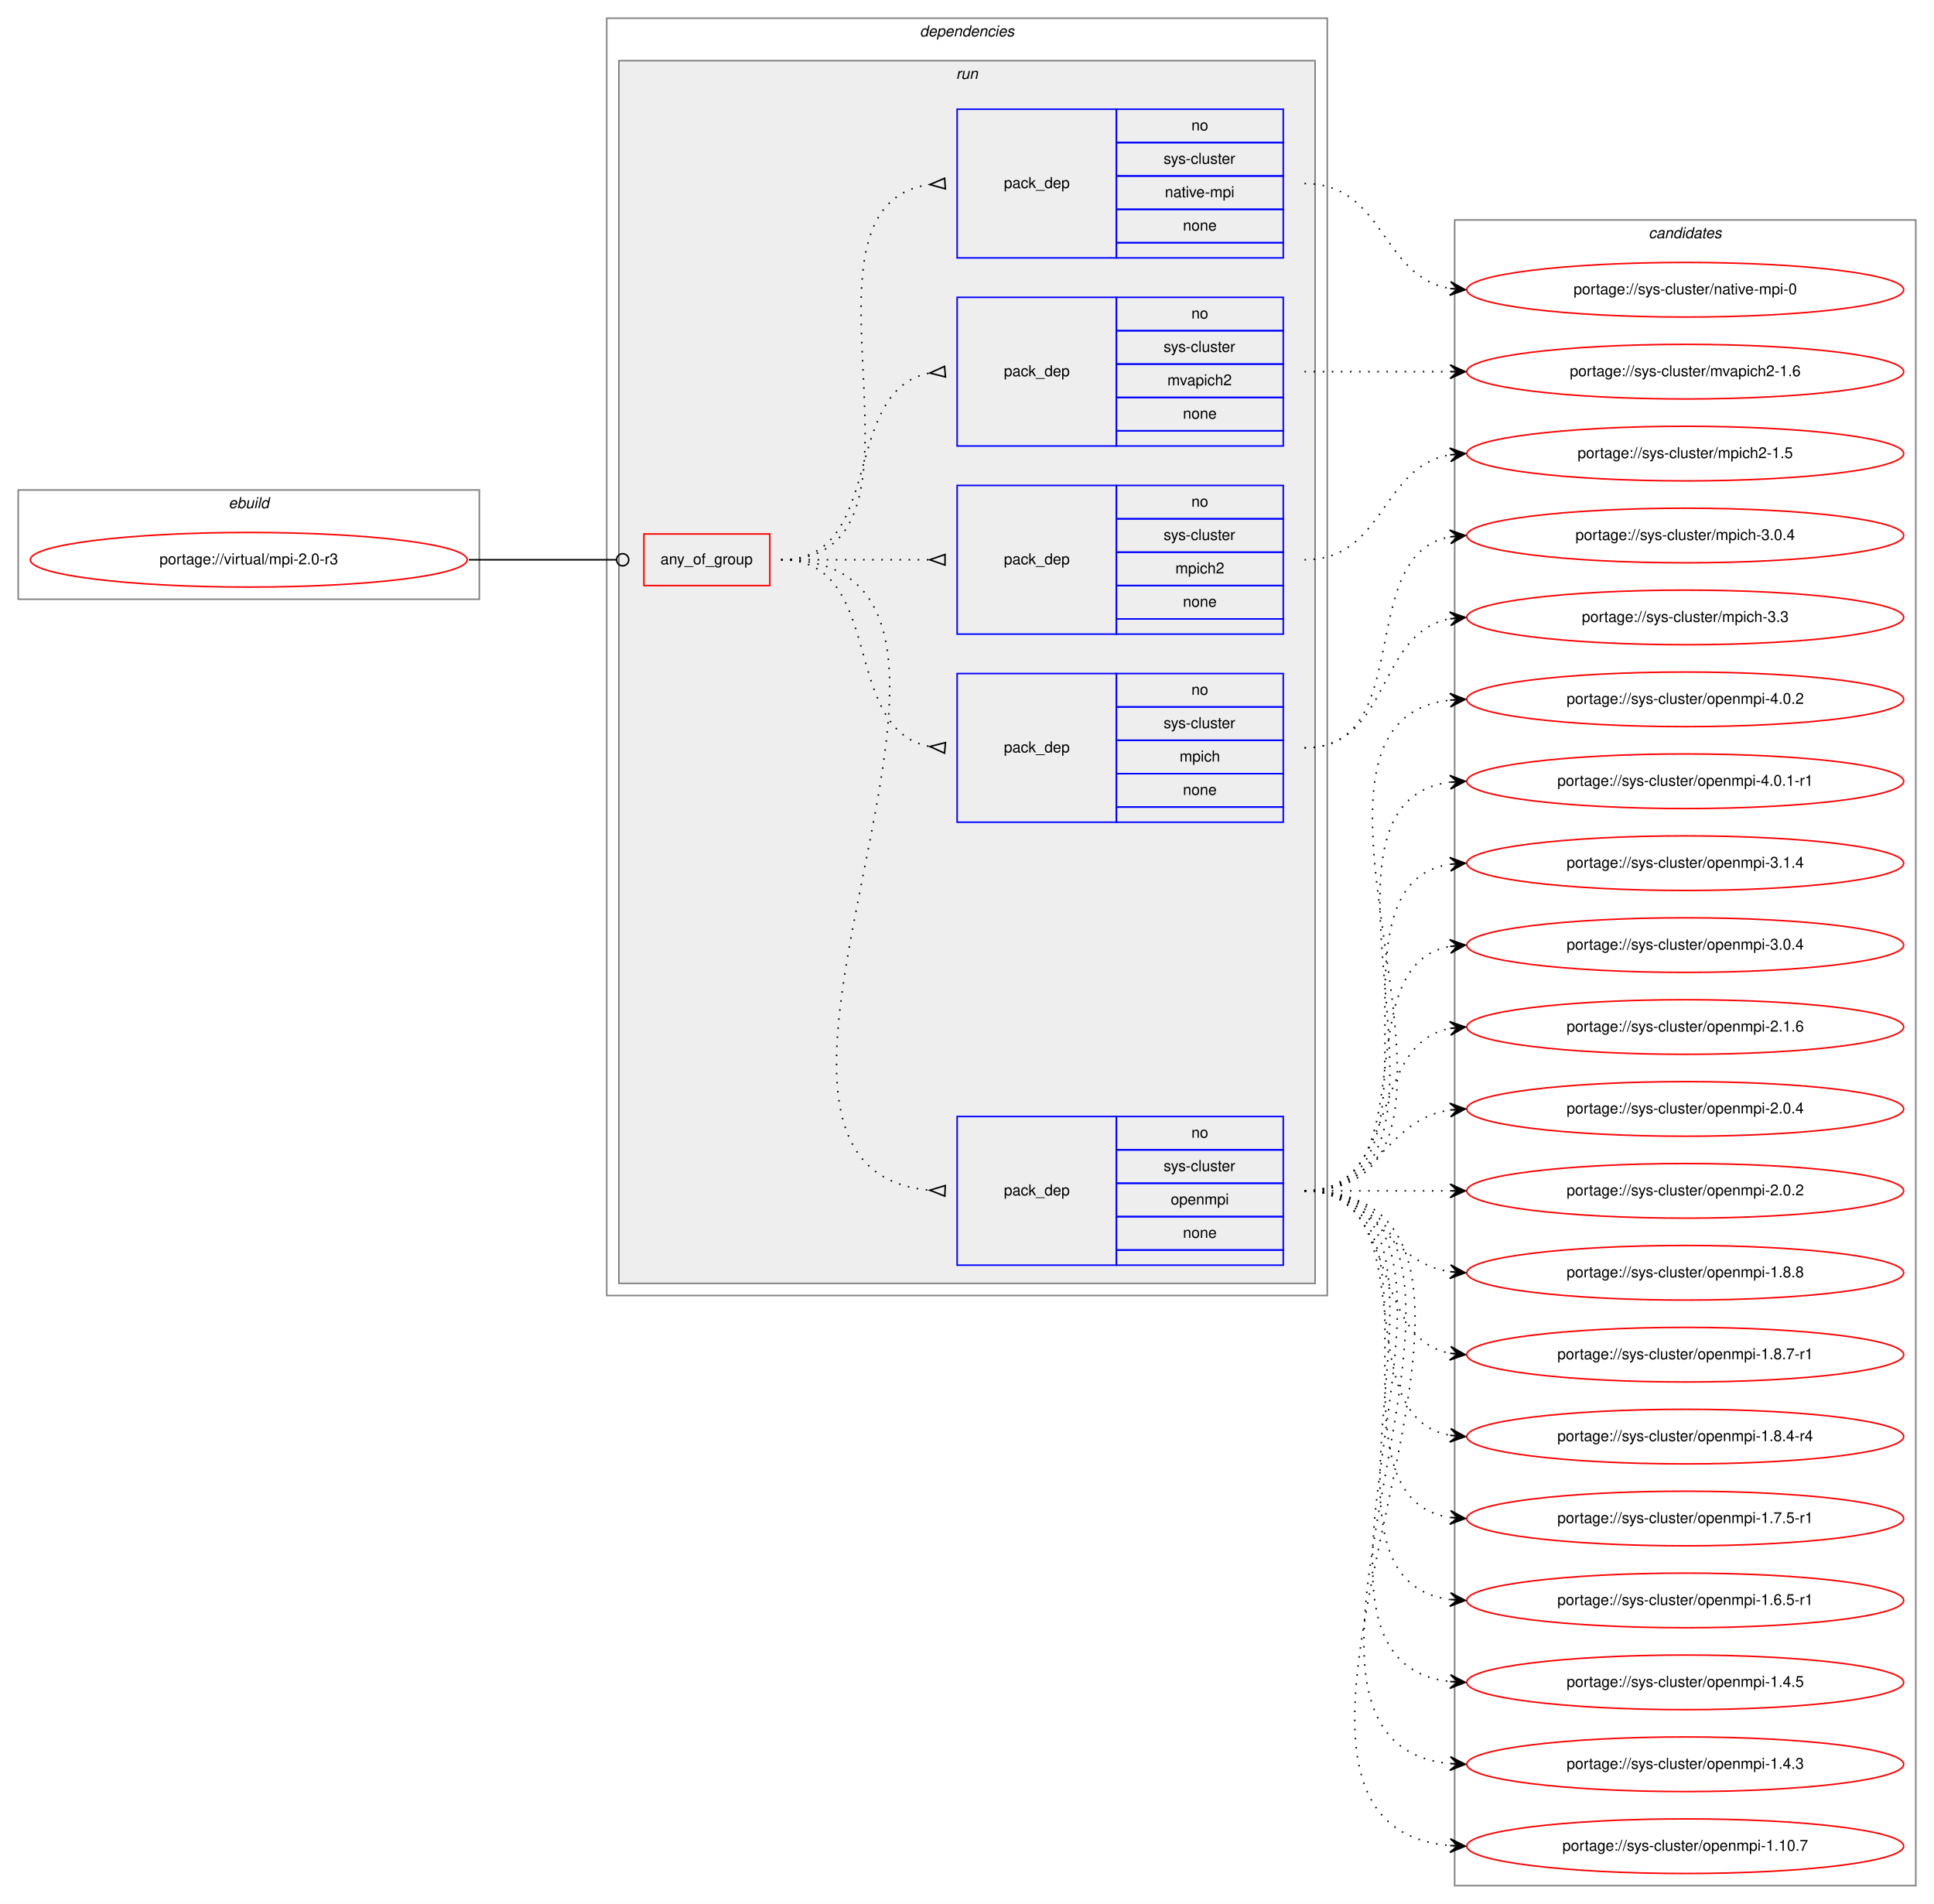
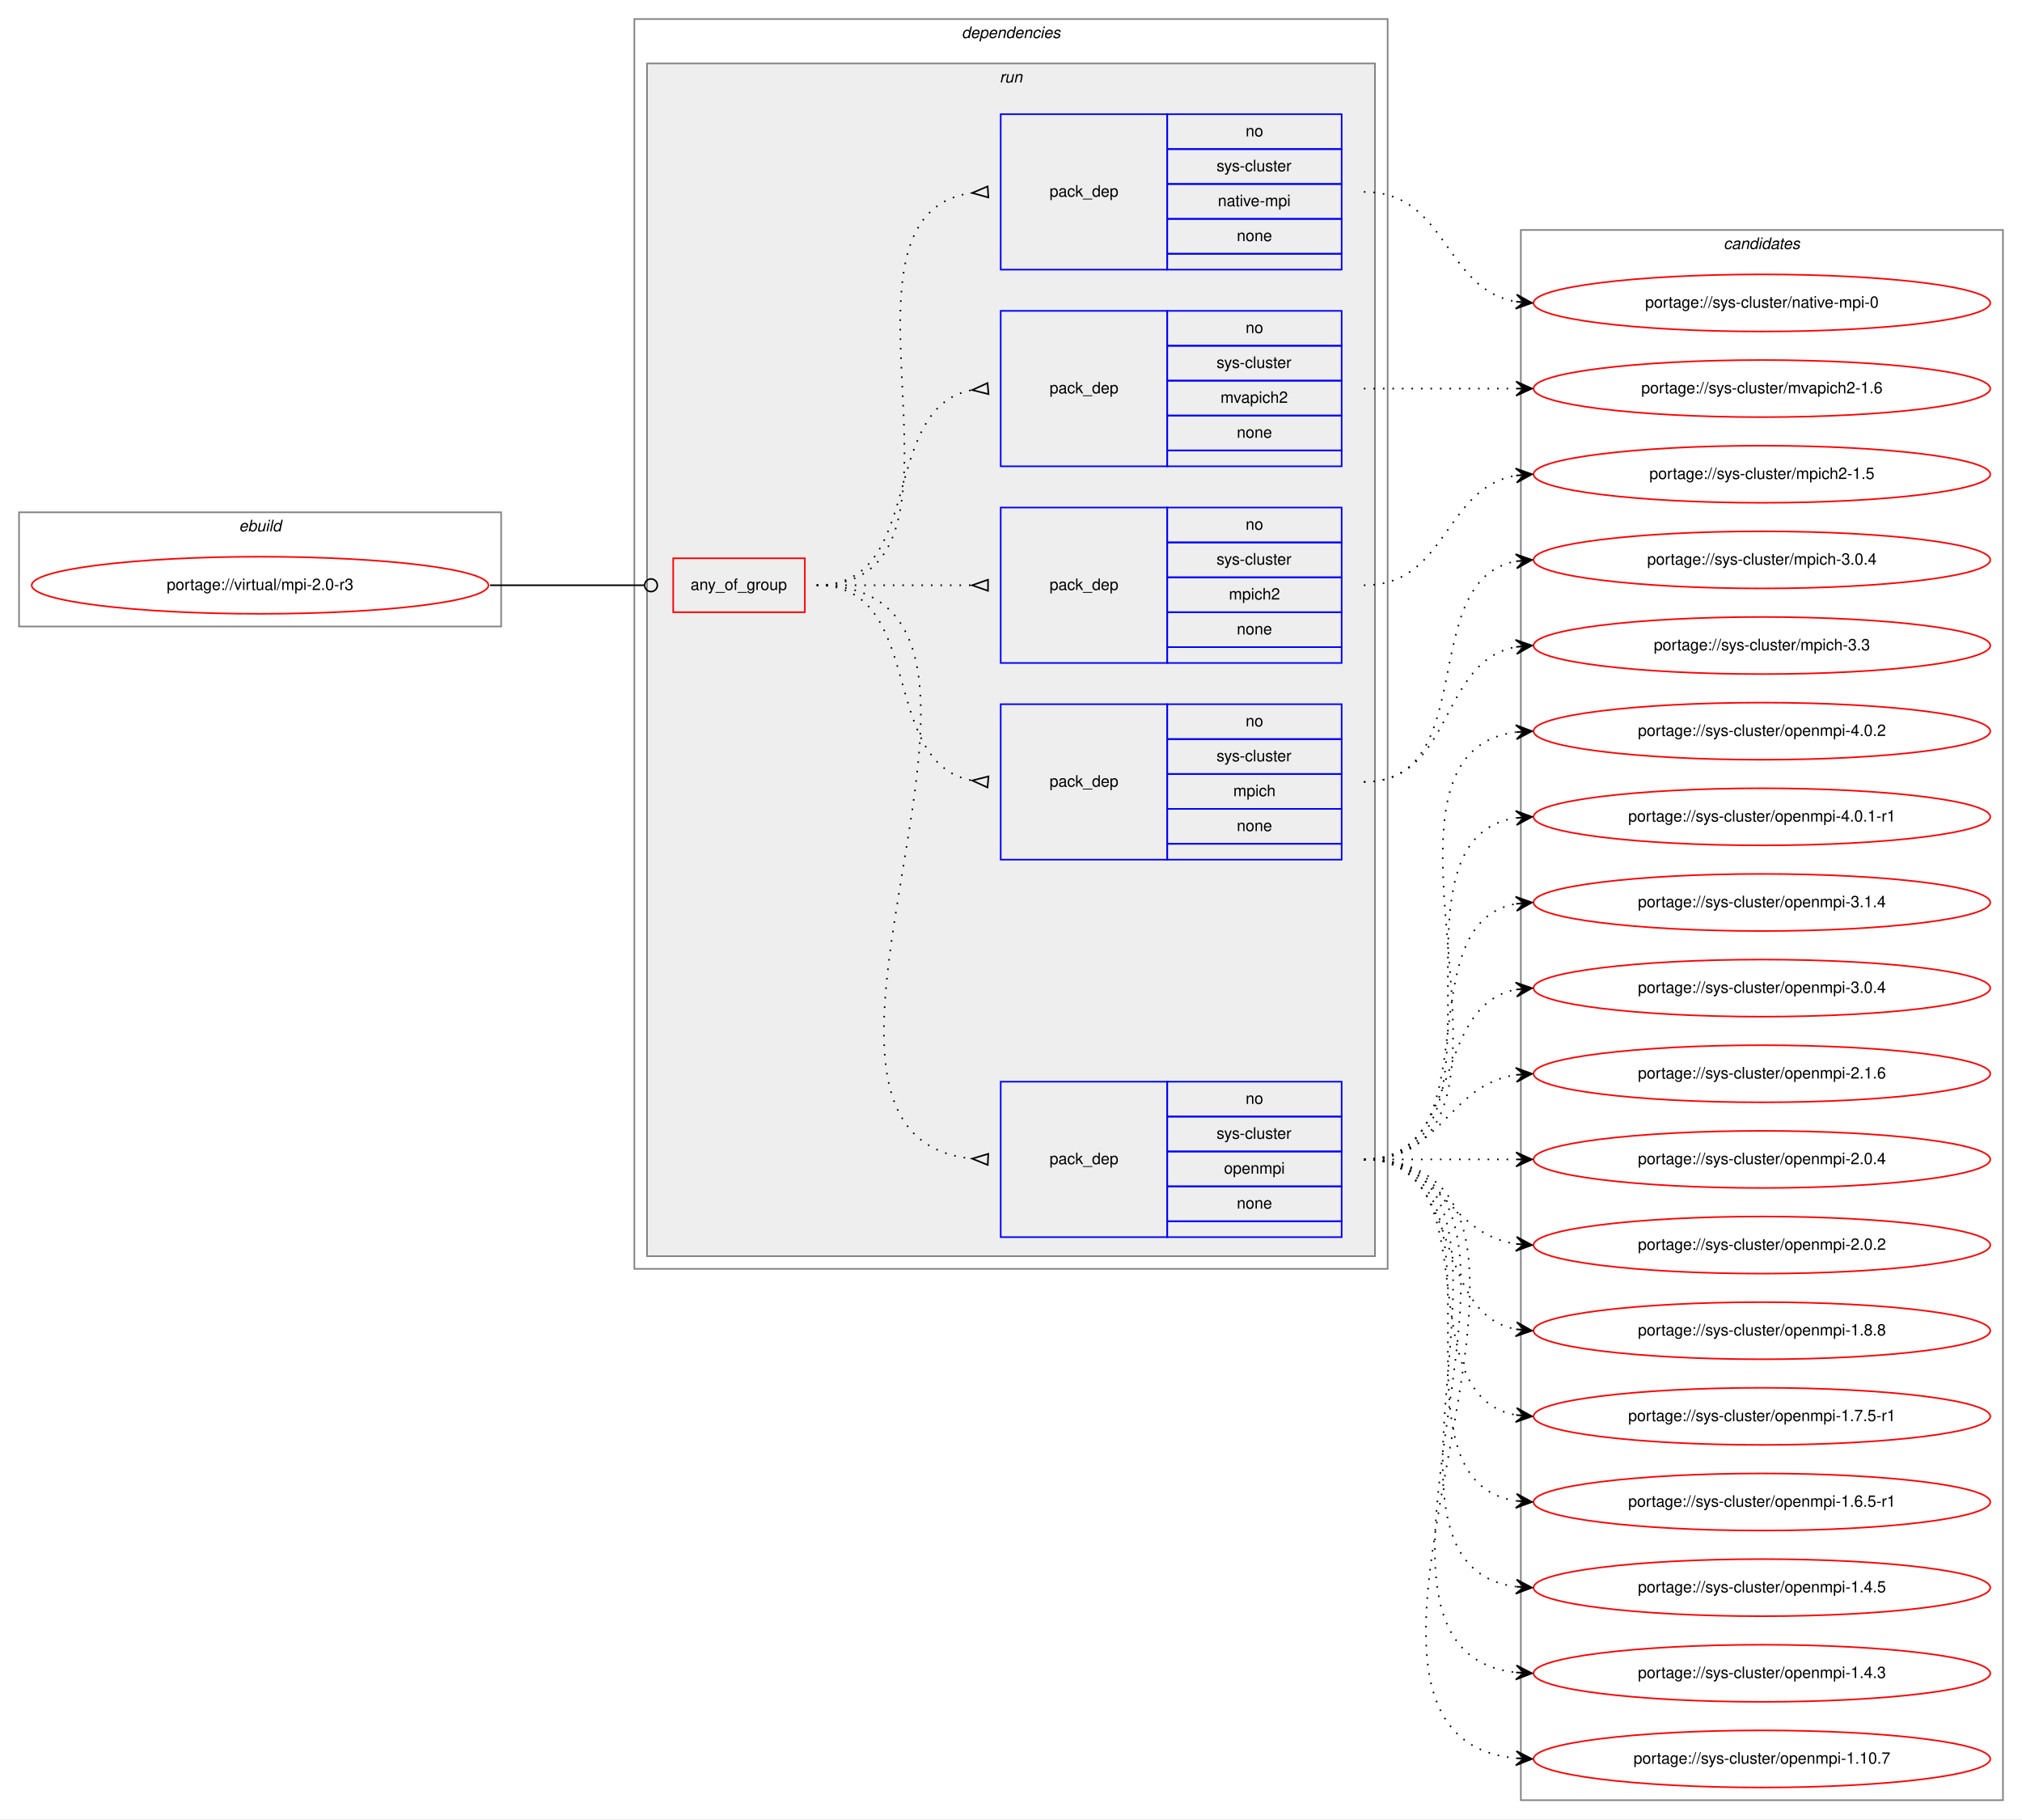
- <svg xmlns="http://www.w3.org/2000/svg" xmlns:xlink="http://www.w3.org/1999/xlink" width="1275pt" height="1255pt" viewBox="0.00 0.00 1275.00 1255.00">
-   <g id="graph0" class="graph" transform="scale(1 1) rotate(0) translate(4 1251)">
-     <polygon fill="white" stroke="transparent" points="-4,4 -4,-1251 1271,-1251 1271,4 -4,4" />
+ <svg xmlns="http://www.w3.org/2000/svg" xmlns:xlink="http://www.w3.org/1999/xlink" width="1275pt" height="1147pt" viewBox="0.00 0.00 1275.00 1147.00">
+   <g id="graph0" class="graph" transform="scale(1 1) rotate(0) translate(4 1143)">
+     <polygon fill="white" stroke="transparent" points="-4,4 -4,-1143 1271,-1143 1271,4 -4,4" />
    <g id="clust1" class="cluster">
-       <polygon fill="none" stroke="gray" points="8,-856 8,-928 312,-928 312,-856 8,-856" />
-       <text text-anchor="start" x="146.66" y="-916" font-family="Helvetica,sans-Serif" font-style="italic" font-size="10.00">ebuild</text>
+       <polygon fill="none" stroke="gray" points="8,-748 8,-820 312,-820 312,-748 8,-748" />
+       <text text-anchor="start" x="146.66" y="-808" font-family="Helvetica,sans-Serif" font-style="italic" font-size="10.00">ebuild</text>
    </g>
    <g id="clust2" class="cluster">
-       <polygon fill="none" stroke="gray" points="396,-397 396,-1239 871,-1239 871,-397 396,-397" />
-       <text text-anchor="start" x="602.38" y="-1227" font-family="Helvetica,sans-Serif" font-style="italic" font-size="10.00">dependencies</text>
+       <polygon fill="none" stroke="gray" points="396,-343 396,-1131 871,-1131 871,-343 396,-343" />
+       <text text-anchor="start" x="602.38" y="-1119" font-family="Helvetica,sans-Serif" font-style="italic" font-size="10.00">dependencies</text>
    </g>
    <g id="clust5" class="cluster">
-       <polygon fill="#eeeeee" stroke="gray" points="404,-405 404,-1211 863,-1211 863,-405 404,-405" />
-       <text text-anchor="start" x="626.28" y="-1199" font-family="Helvetica,sans-Serif" font-style="italic" font-size="10.00">run</text>
+       <polygon fill="#eeeeee" stroke="gray" points="404,-351 404,-1103 863,-1103 863,-351 404,-351" />
+       <text text-anchor="start" x="626.28" y="-1091" font-family="Helvetica,sans-Serif" font-style="italic" font-size="10.00">run</text>
    </g>
    <g id="clust12" class="cluster">
-       <polygon fill="none" stroke="gray" points="955,-8 955,-1106 1259,-1106 1259,-8 955,-8" />
-       <text text-anchor="start" x="1082.82" y="-1094" font-family="Helvetica,sans-Serif" font-style="italic" font-size="10.00">candidates</text>
+       <polygon fill="none" stroke="gray" points="955,-8 955,-998 1259,-998 1259,-8 955,-8" />
+       <text text-anchor="start" x="1082.82" y="-986" font-family="Helvetica,sans-Serif" font-style="italic" font-size="10.00">candidates</text>
    </g>
    <g id="node1" class="node">
      <g id="a_node1">
        <a xlink:href="../virtual/mpi-2.0-r3.svg" xlink:title="portage://virtual/mpi-2.0-r3">
-           <ellipse fill="none" stroke="red" cx="160" cy="-882" rx="144" ry="18" />
-           <text text-anchor="middle" x="160" y="-879" font-family="Helvetica,sans-Serif" font-size="10.00">portage://virtual/mpi-2.0-r3</text>
+           <ellipse fill="none" stroke="red" cx="160" cy="-774" rx="144" ry="18" />
+           <text text-anchor="middle" x="160" y="-771" font-family="Helvetica,sans-Serif" font-size="10.00">portage://virtual/mpi-2.0-r3</text>
        </a>
      </g>
    </g>
    <g id="node2" class="node">
-       <polygon fill="none" stroke="red" points="420.5,-865 420.5,-899 503.5,-899 503.5,-865 420.5,-865" />
-       <text text-anchor="start" x="431.43" y="-879" font-family="Helvetica,sans-Serif" font-size="10.00">any_of_group</text>
+       <polygon fill="none" stroke="red" points="420.5,-757 420.5,-791 503.5,-791 503.5,-757 420.5,-757" />
+       <text text-anchor="start" x="431.43" y="-771" font-family="Helvetica,sans-Serif" font-size="10.00">any_of_group</text>
    </g>
    <g id="edge6" class="edge">
-       <path fill="none" stroke="black" d="M305,-882C349.05,-882 362.06,-882 402.35,-882" />
-       <ellipse fill="none" stroke="black" cx="406.5" cy="-882" rx="4" ry="4" />
+       <path fill="none" stroke="black" d="M305,-774C349.05,-774 362.06,-774 402.35,-774" />
+       <ellipse fill="none" stroke="black" cx="406.5" cy="-774" rx="4" ry="4" />
    </g>
    <g id="node3" class="node">
-       <polygon fill="none" stroke="blue" points="627,-417 627,-515 732,-515 732,-417 627,-417" />
-       <text text-anchor="start" x="657.82" y="-463" font-family="Helvetica,sans-Serif" font-size="10.00">pack_dep</text>
-       <polygon fill="none" stroke="blue" points="732,-493 732,-515 842,-515 842,-493 732,-493" />
-       <text text-anchor="start" x="781.44" y="-501" font-family="Helvetica,sans-Serif" font-size="10.00">no</text>
-       <polygon fill="none" stroke="blue" points="732,-471 732,-493 842,-493 842,-471 732,-471" />
-       <text text-anchor="start" x="763.11" y="-479" font-family="Helvetica,sans-Serif" font-size="10.00">sys-cluster</text>
-       <polygon fill="none" stroke="blue" points="732,-449 732,-471 842,-471 842,-449 732,-449" />
-       <text text-anchor="start" x="767.83" y="-457" font-family="Helvetica,sans-Serif" font-size="10.00">openmpi</text>
-       <polygon fill="none" stroke="blue" points="732,-427 732,-449 842,-449 842,-427 732,-427" />
-       <text text-anchor="start" x="775.88" y="-435" font-family="Helvetica,sans-Serif" font-size="10.00">none</text>
-       <polygon fill="none" stroke="blue" points="732,-417 732,-427 842,-427 842,-417 732,-417" />
+       <polygon fill="none" stroke="blue" points="627,-363 627,-461 732,-461 732,-363 627,-363" />
+       <text text-anchor="start" x="657.82" y="-409" font-family="Helvetica,sans-Serif" font-size="10.00">pack_dep</text>
+       <polygon fill="none" stroke="blue" points="732,-439 732,-461 842,-461 842,-439 732,-439" />
+       <text text-anchor="start" x="781.44" y="-447" font-family="Helvetica,sans-Serif" font-size="10.00">no</text>
+       <polygon fill="none" stroke="blue" points="732,-417 732,-439 842,-439 842,-417 732,-417" />
+       <text text-anchor="start" x="763.11" y="-425" font-family="Helvetica,sans-Serif" font-size="10.00">sys-cluster</text>
+       <polygon fill="none" stroke="blue" points="732,-395 732,-417 842,-417 842,-395 732,-395" />
+       <text text-anchor="start" x="767.83" y="-403" font-family="Helvetica,sans-Serif" font-size="10.00">openmpi</text>
+       <polygon fill="none" stroke="blue" points="732,-373 732,-395 842,-395 842,-373 732,-373" />
+       <text text-anchor="start" x="775.88" y="-381" font-family="Helvetica,sans-Serif" font-size="10.00">none</text>
+       <polygon fill="none" stroke="blue" points="732,-363 732,-373 842,-373 842,-363 732,-363" />
    </g>
    <g id="edge1" class="edge">
-       <path fill="none" stroke="black" stroke-dasharray="1,5" d="M511,-882C698.47,-882 437.99,-481.29 608.84,-466.42" />
-       <polygon fill="none" stroke="black" points="619.15,-469.5 609.01,-466.42 618.85,-462.5 619.15,-469.5" />
+       <path fill="none" stroke="black" stroke-dasharray="1,5" d="M511,-774C675.29,-774 460.71,-427.39 608.72,-412.49" />
+       <polygon fill="none" stroke="black" points="619.17,-415.5 609.01,-412.48 618.83,-408.5 619.17,-415.5" />
    </g>
    <g id="node4" class="node">
-       <polygon fill="none" stroke="blue" points="627,-709 627,-807 732,-807 732,-709 627,-709" />
-       <text text-anchor="start" x="657.82" y="-755" font-family="Helvetica,sans-Serif" font-size="10.00">pack_dep</text>
-       <polygon fill="none" stroke="blue" points="732,-785 732,-807 842,-807 842,-785 732,-785" />
-       <text text-anchor="start" x="781.44" y="-793" font-family="Helvetica,sans-Serif" font-size="10.00">no</text>
-       <polygon fill="none" stroke="blue" points="732,-763 732,-785 842,-785 842,-763 732,-763" />
-       <text text-anchor="start" x="763.11" y="-771" font-family="Helvetica,sans-Serif" font-size="10.00">sys-cluster</text>
-       <polygon fill="none" stroke="blue" points="732,-741 732,-763 842,-763 842,-741 732,-741" />
-       <text text-anchor="start" x="773.67" y="-749" font-family="Helvetica,sans-Serif" font-size="10.00">mpich</text>
-       <polygon fill="none" stroke="blue" points="732,-719 732,-741 842,-741 842,-719 732,-719" />
-       <text text-anchor="start" x="775.88" y="-727" font-family="Helvetica,sans-Serif" font-size="10.00">none</text>
-       <polygon fill="none" stroke="blue" points="732,-709 732,-719 842,-719 842,-709 732,-709" />
+       <polygon fill="none" stroke="blue" points="627,-601 627,-699 732,-699 732,-601 627,-601" />
+       <text text-anchor="start" x="657.82" y="-647" font-family="Helvetica,sans-Serif" font-size="10.00">pack_dep</text>
+       <polygon fill="none" stroke="blue" points="732,-677 732,-699 842,-699 842,-677 732,-677" />
+       <text text-anchor="start" x="781.44" y="-685" font-family="Helvetica,sans-Serif" font-size="10.00">no</text>
+       <polygon fill="none" stroke="blue" points="732,-655 732,-677 842,-677 842,-655 732,-655" />
+       <text text-anchor="start" x="763.11" y="-663" font-family="Helvetica,sans-Serif" font-size="10.00">sys-cluster</text>
+       <polygon fill="none" stroke="blue" points="732,-633 732,-655 842,-655 842,-633 732,-633" />
+       <text text-anchor="start" x="773.67" y="-641" font-family="Helvetica,sans-Serif" font-size="10.00">mpich</text>
+       <polygon fill="none" stroke="blue" points="732,-611 732,-633 842,-633 842,-611 732,-611" />
+       <text text-anchor="start" x="775.88" y="-619" font-family="Helvetica,sans-Serif" font-size="10.00">none</text>
+       <polygon fill="none" stroke="blue" points="732,-601 732,-611 842,-611 842,-601 732,-601" />
    </g>
    <g id="edge2" class="edge">
-       <path fill="none" stroke="black" stroke-dasharray="1,5" d="M511,-882C580.37,-882 549.51,-770.27 608.7,-758.93" />
-       <polygon fill="none" stroke="black" points="619.31,-761.49 609.04,-758.9 618.69,-754.51 619.31,-761.49" />
+       <path fill="none" stroke="black" stroke-dasharray="1,5" d="M511,-774C580.37,-774 549.51,-662.27 608.7,-650.93" />
+       <polygon fill="none" stroke="black" points="619.31,-653.49 609.04,-650.9 618.69,-646.51 619.31,-653.49" />
    </g>
    <g id="node5" class="node">
-       <polygon fill="none" stroke="blue" points="627,-833 627,-931 732,-931 732,-833 627,-833" />
-       <text text-anchor="start" x="657.82" y="-879" font-family="Helvetica,sans-Serif" font-size="10.00">pack_dep</text>
-       <polygon fill="none" stroke="blue" points="732,-909 732,-931 842,-931 842,-909 732,-909" />
-       <text text-anchor="start" x="781.44" y="-917" font-family="Helvetica,sans-Serif" font-size="10.00">no</text>
-       <polygon fill="none" stroke="blue" points="732,-887 732,-909 842,-909 842,-887 732,-887" />
-       <text text-anchor="start" x="763.11" y="-895" font-family="Helvetica,sans-Serif" font-size="10.00">sys-cluster</text>
-       <polygon fill="none" stroke="blue" points="732,-865 732,-887 842,-887 842,-865 732,-865" />
-       <text text-anchor="start" x="770.89" y="-873" font-family="Helvetica,sans-Serif" font-size="10.00">mpich2</text>
-       <polygon fill="none" stroke="blue" points="732,-843 732,-865 842,-865 842,-843 732,-843" />
-       <text text-anchor="start" x="775.88" y="-851" font-family="Helvetica,sans-Serif" font-size="10.00">none</text>
-       <polygon fill="none" stroke="blue" points="732,-833 732,-843 842,-843 842,-833 732,-833" />
+       <polygon fill="none" stroke="blue" points="627,-725 627,-823 732,-823 732,-725 627,-725" />
+       <text text-anchor="start" x="657.82" y="-771" font-family="Helvetica,sans-Serif" font-size="10.00">pack_dep</text>
+       <polygon fill="none" stroke="blue" points="732,-801 732,-823 842,-823 842,-801 732,-801" />
+       <text text-anchor="start" x="781.44" y="-809" font-family="Helvetica,sans-Serif" font-size="10.00">no</text>
+       <polygon fill="none" stroke="blue" points="732,-779 732,-801 842,-801 842,-779 732,-779" />
+       <text text-anchor="start" x="763.11" y="-787" font-family="Helvetica,sans-Serif" font-size="10.00">sys-cluster</text>
+       <polygon fill="none" stroke="blue" points="732,-757 732,-779 842,-779 842,-757 732,-757" />
+       <text text-anchor="start" x="770.89" y="-765" font-family="Helvetica,sans-Serif" font-size="10.00">mpich2</text>
+       <polygon fill="none" stroke="blue" points="732,-735 732,-757 842,-757 842,-735 732,-735" />
+       <text text-anchor="start" x="775.88" y="-743" font-family="Helvetica,sans-Serif" font-size="10.00">none</text>
+       <polygon fill="none" stroke="blue" points="732,-725 732,-735 842,-735 842,-725 732,-725" />
    </g>
    <g id="edge3" class="edge">
-       <path fill="none" stroke="black" stroke-dasharray="1,5" d="M511,-882C555.44,-882 569.02,-882 608.88,-882" />
-       <polygon fill="none" stroke="black" points="619,-885.5 609,-882 619,-878.5 619,-885.5" />
+       <path fill="none" stroke="black" stroke-dasharray="1,5" d="M511,-774C555.44,-774 569.02,-774 608.88,-774" />
+       <polygon fill="none" stroke="black" points="619,-777.5 609,-774 619,-770.5 619,-777.5" />
    </g>
    <g id="node6" class="node">
-       <polygon fill="none" stroke="blue" points="627,-957 627,-1055 732,-1055 732,-957 627,-957" />
-       <text text-anchor="start" x="657.82" y="-1003" font-family="Helvetica,sans-Serif" font-size="10.00">pack_dep</text>
-       <polygon fill="none" stroke="blue" points="732,-1033 732,-1055 842,-1055 842,-1033 732,-1033" />
-       <text text-anchor="start" x="781.44" y="-1041" font-family="Helvetica,sans-Serif" font-size="10.00">no</text>
-       <polygon fill="none" stroke="blue" points="732,-1011 732,-1033 842,-1033 842,-1011 732,-1011" />
-       <text text-anchor="start" x="763.11" y="-1019" font-family="Helvetica,sans-Serif" font-size="10.00">sys-cluster</text>
-       <polygon fill="none" stroke="blue" points="732,-989 732,-1011 842,-1011 842,-989 732,-989" />
-       <text text-anchor="start" x="765.61" y="-997" font-family="Helvetica,sans-Serif" font-size="10.00">mvapich2</text>
-       <polygon fill="none" stroke="blue" points="732,-967 732,-989 842,-989 842,-967 732,-967" />
-       <text text-anchor="start" x="775.88" y="-975" font-family="Helvetica,sans-Serif" font-size="10.00">none</text>
-       <polygon fill="none" stroke="blue" points="732,-957 732,-967 842,-967 842,-957 732,-957" />
+       <polygon fill="none" stroke="blue" points="627,-849 627,-947 732,-947 732,-849 627,-849" />
+       <text text-anchor="start" x="657.82" y="-895" font-family="Helvetica,sans-Serif" font-size="10.00">pack_dep</text>
+       <polygon fill="none" stroke="blue" points="732,-925 732,-947 842,-947 842,-925 732,-925" />
+       <text text-anchor="start" x="781.44" y="-933" font-family="Helvetica,sans-Serif" font-size="10.00">no</text>
+       <polygon fill="none" stroke="blue" points="732,-903 732,-925 842,-925 842,-903 732,-903" />
+       <text text-anchor="start" x="763.11" y="-911" font-family="Helvetica,sans-Serif" font-size="10.00">sys-cluster</text>
+       <polygon fill="none" stroke="blue" points="732,-881 732,-903 842,-903 842,-881 732,-881" />
+       <text text-anchor="start" x="765.61" y="-889" font-family="Helvetica,sans-Serif" font-size="10.00">mvapich2</text>
+       <polygon fill="none" stroke="blue" points="732,-859 732,-881 842,-881 842,-859 732,-859" />
+       <text text-anchor="start" x="775.88" y="-867" font-family="Helvetica,sans-Serif" font-size="10.00">none</text>
+       <polygon fill="none" stroke="blue" points="732,-849 732,-859 842,-859 842,-849 732,-849" />
    </g>
    <g id="edge4" class="edge">
-       <path fill="none" stroke="black" stroke-dasharray="1,5" d="M511,-882C580.37,-882 549.51,-993.73 608.7,-1005.07" />
-       <polygon fill="none" stroke="black" points="618.69,-1009.49 609.04,-1005.1 619.31,-1002.51 618.69,-1009.49" />
+       <path fill="none" stroke="black" stroke-dasharray="1,5" d="M511,-774C580.37,-774 549.51,-885.73 608.7,-897.07" />
+       <polygon fill="none" stroke="black" points="618.69,-901.49 609.04,-897.1 619.31,-894.51 618.69,-901.49" />
    </g>
    <g id="node7" class="node">
-       <polygon fill="none" stroke="blue" points="627,-1081 627,-1179 732,-1179 732,-1081 627,-1081" />
-       <text text-anchor="start" x="657.82" y="-1127" font-family="Helvetica,sans-Serif" font-size="10.00">pack_dep</text>
-       <polygon fill="none" stroke="blue" points="732,-1157 732,-1179 842,-1179 842,-1157 732,-1157" />
-       <text text-anchor="start" x="781.44" y="-1165" font-family="Helvetica,sans-Serif" font-size="10.00">no</text>
-       <polygon fill="none" stroke="blue" points="732,-1135 732,-1157 842,-1157 842,-1135 732,-1135" />
-       <text text-anchor="start" x="763.11" y="-1143" font-family="Helvetica,sans-Serif" font-size="10.00">sys-cluster</text>
-       <polygon fill="none" stroke="blue" points="732,-1113 732,-1135 842,-1135 842,-1113 732,-1113" />
-       <text text-anchor="start" x="763.94" y="-1121" font-family="Helvetica,sans-Serif" font-size="10.00">native-mpi</text>
-       <polygon fill="none" stroke="blue" points="732,-1091 732,-1113 842,-1113 842,-1091 732,-1091" />
-       <text text-anchor="start" x="775.88" y="-1099" font-family="Helvetica,sans-Serif" font-size="10.00">none</text>
-       <polygon fill="none" stroke="blue" points="732,-1081 732,-1091 842,-1091 842,-1081 732,-1081" />
+       <polygon fill="none" stroke="blue" points="627,-973 627,-1071 732,-1071 732,-973 627,-973" />
+       <text text-anchor="start" x="657.82" y="-1019" font-family="Helvetica,sans-Serif" font-size="10.00">pack_dep</text>
+       <polygon fill="none" stroke="blue" points="732,-1049 732,-1071 842,-1071 842,-1049 732,-1049" />
+       <text text-anchor="start" x="781.44" y="-1057" font-family="Helvetica,sans-Serif" font-size="10.00">no</text>
+       <polygon fill="none" stroke="blue" points="732,-1027 732,-1049 842,-1049 842,-1027 732,-1027" />
+       <text text-anchor="start" x="763.11" y="-1035" font-family="Helvetica,sans-Serif" font-size="10.00">sys-cluster</text>
+       <polygon fill="none" stroke="blue" points="732,-1005 732,-1027 842,-1027 842,-1005 732,-1005" />
+       <text text-anchor="start" x="763.94" y="-1013" font-family="Helvetica,sans-Serif" font-size="10.00">native-mpi</text>
+       <polygon fill="none" stroke="blue" points="732,-983 732,-1005 842,-1005 842,-983 732,-983" />
+       <text text-anchor="start" x="775.88" y="-991" font-family="Helvetica,sans-Serif" font-size="10.00">none</text>
+       <polygon fill="none" stroke="blue" points="732,-973 732,-983 842,-983 842,-973 732,-973" />
    </g>
    <g id="edge5" class="edge">
-       <path fill="none" stroke="black" stroke-dasharray="1,5" d="M511,-882C627.58,-882 506.57,-1115.21 608.76,-1129.33" />
-       <polygon fill="none" stroke="black" points="618.77,-1133.49 609.02,-1129.35 619.23,-1126.51 618.77,-1133.49" />
+       <path fill="none" stroke="black" stroke-dasharray="1,5" d="M511,-774C627.58,-774 506.57,-1007.21 608.76,-1021.33" />
+       <polygon fill="none" stroke="black" points="618.77,-1025.49 609.02,-1021.35 619.23,-1018.51 618.77,-1025.49" />
    </g>
    <g id="node8" class="node">
      <g id="a_node8">
        <a xlink:href="../sys-cluster/openmpi-4.0.2.svg" xlink:title="portage://sys-cluster/openmpi-4.0.2">
-           <ellipse fill="none" stroke="red" cx="1107" cy="-790" rx="144" ry="18" />
-           <text text-anchor="middle" x="1107" y="-787" font-family="Helvetica,sans-Serif" font-size="10.00">portage://sys-cluster/openmpi-4.0.2</text>
+           <ellipse fill="none" stroke="red" cx="1107" cy="-682" rx="144" ry="18" />
+           <text text-anchor="middle" x="1107" y="-679" font-family="Helvetica,sans-Serif" font-size="10.00">portage://sys-cluster/openmpi-4.0.2</text>
        </a>
      </g>
    </g>
    <g id="edge7" class="edge">
-       <path fill="none" stroke="black" stroke-dasharray="1,5" d="M856,-466C1003.96,-466 819.53,-774.99 951.91,-789.47" />
-       <polygon fill="black" stroke="black" points="962,-790 951.78,-793.97 957.01,-789.74 952.01,-789.48 952.01,-789.48 952.01,-789.48 957.01,-789.74 952.25,-784.99 962,-790 962,-790" />
+       <path fill="none" stroke="black" stroke-dasharray="1,5" d="M856,-412C981.27,-412 841.46,-666.92 951.71,-681.36" />
+       <polygon fill="black" stroke="black" points="962,-682 951.74,-685.87 957.01,-681.69 952.02,-681.38 952.02,-681.38 952.02,-681.38 957.01,-681.69 952.3,-676.89 962,-682 962,-682" />
    </g>
    <g id="node9" class="node">
      <g id="a_node9">
        <a xlink:href="../sys-cluster/openmpi-4.0.1-r1.svg" xlink:title="portage://sys-cluster/openmpi-4.0.1-r1">
-           <ellipse fill="none" stroke="red" cx="1107" cy="-736" rx="144" ry="18" />
-           <text text-anchor="middle" x="1107" y="-733" font-family="Helvetica,sans-Serif" font-size="10.00">portage://sys-cluster/openmpi-4.0.1-r1</text>
+           <ellipse fill="none" stroke="red" cx="1107" cy="-628" rx="144" ry="18" />
+           <text text-anchor="middle" x="1107" y="-625" font-family="Helvetica,sans-Serif" font-size="10.00">portage://sys-cluster/openmpi-4.0.1-r1</text>
        </a>
      </g>
    </g>
    <g id="edge8" class="edge">
-       <path fill="none" stroke="black" stroke-dasharray="1,5" d="M856,-466C981.27,-466 841.46,-720.92 951.71,-735.36" />
-       <polygon fill="black" stroke="black" points="962,-736 951.74,-739.87 957.01,-735.69 952.02,-735.38 952.02,-735.38 952.02,-735.38 957.01,-735.69 952.3,-730.89 962,-736 962,-736" />
+       <path fill="none" stroke="black" stroke-dasharray="1,5" d="M856,-412C959.28,-412 862.19,-613.49 951.77,-627.26" />
+       <polygon fill="black" stroke="black" points="962,-628 951.7,-631.77 957.01,-627.64 952.03,-627.28 952.03,-627.28 952.03,-627.28 957.01,-627.64 952.35,-622.79 962,-628 962,-628" />
    </g>
    <g id="node10" class="node">
      <g id="a_node10">
        <a xlink:href="../sys-cluster/openmpi-3.1.4.svg" xlink:title="portage://sys-cluster/openmpi-3.1.4">
-           <ellipse fill="none" stroke="red" cx="1107" cy="-682" rx="144" ry="18" />
-           <text text-anchor="middle" x="1107" y="-679" font-family="Helvetica,sans-Serif" font-size="10.00">portage://sys-cluster/openmpi-3.1.4</text>
+           <ellipse fill="none" stroke="red" cx="1107" cy="-574" rx="144" ry="18" />
+           <text text-anchor="middle" x="1107" y="-571" font-family="Helvetica,sans-Serif" font-size="10.00">portage://sys-cluster/openmpi-3.1.4</text>
        </a>
      </g>
    </g>
    <g id="edge9" class="edge">
-       <path fill="none" stroke="black" stroke-dasharray="1,5" d="M856,-466C959.28,-466 862.19,-667.49 951.77,-681.26" />
-       <polygon fill="black" stroke="black" points="962,-682 951.7,-685.77 957.01,-681.64 952.03,-681.28 952.03,-681.28 952.03,-681.28 957.01,-681.64 952.35,-676.79 962,-682 962,-682" />
+       <path fill="none" stroke="black" stroke-dasharray="1,5" d="M856,-412C938.35,-412 881.36,-560.38 951.73,-573.13" />
+       <polygon fill="black" stroke="black" points="962,-574 951.66,-577.64 957.02,-573.58 952.04,-573.15 952.04,-573.15 952.04,-573.15 957.02,-573.58 952.42,-568.67 962,-574 962,-574" />
    </g>
    <g id="node11" class="node">
      <g id="a_node11">
        <a xlink:href="../sys-cluster/openmpi-3.0.4.svg" xlink:title="portage://sys-cluster/openmpi-3.0.4">
-           <ellipse fill="none" stroke="red" cx="1107" cy="-628" rx="144" ry="18" />
-           <text text-anchor="middle" x="1107" y="-625" font-family="Helvetica,sans-Serif" font-size="10.00">portage://sys-cluster/openmpi-3.0.4</text>
+           <ellipse fill="none" stroke="red" cx="1107" cy="-520" rx="144" ry="18" />
+           <text text-anchor="middle" x="1107" y="-517" font-family="Helvetica,sans-Serif" font-size="10.00">portage://sys-cluster/openmpi-3.0.4</text>
        </a>
      </g>
    </g>
    <g id="edge10" class="edge">
-       <path fill="none" stroke="black" stroke-dasharray="1,5" d="M856,-466C938.35,-466 881.36,-614.38 951.73,-627.13" />
-       <polygon fill="black" stroke="black" points="962,-628 951.66,-631.64 957.02,-627.58 952.04,-627.15 952.04,-627.15 952.04,-627.15 957.02,-627.58 952.42,-622.67 962,-628 962,-628" />
+       <path fill="none" stroke="black" stroke-dasharray="1,5" d="M856,-412C919.58,-412 897.58,-508.51 951.79,-519.07" />
+       <polygon fill="black" stroke="black" points="962,-520 951.63,-523.57 957.02,-519.54 952.04,-519.09 952.04,-519.09 952.04,-519.09 957.02,-519.54 952.45,-514.61 962,-520 962,-520" />
    </g>
    <g id="node12" class="node">
      <g id="a_node12">
        <a xlink:href="../sys-cluster/openmpi-2.1.6.svg" xlink:title="portage://sys-cluster/openmpi-2.1.6">
-           <ellipse fill="none" stroke="red" cx="1107" cy="-574" rx="144" ry="18" />
-           <text text-anchor="middle" x="1107" y="-571" font-family="Helvetica,sans-Serif" font-size="10.00">portage://sys-cluster/openmpi-2.1.6</text>
+           <ellipse fill="none" stroke="red" cx="1107" cy="-466" rx="144" ry="18" />
+           <text text-anchor="middle" x="1107" y="-463" font-family="Helvetica,sans-Serif" font-size="10.00">portage://sys-cluster/openmpi-2.1.6</text>
        </a>
      </g>
    </g>
    <g id="edge11" class="edge">
-       <path fill="none" stroke="black" stroke-dasharray="1,5" d="M856,-466C919.58,-466 897.58,-562.51 951.79,-573.07" />
-       <polygon fill="black" stroke="black" points="962,-574 951.63,-577.57 957.02,-573.54 952.04,-573.09 952.04,-573.09 952.04,-573.09 957.02,-573.54 952.45,-568.61 962,-574 962,-574" />
+       <path fill="none" stroke="black" stroke-dasharray="1,5" d="M856,-412C905.26,-412 908.85,-458.87 951.86,-465.28" />
+       <polygon fill="black" stroke="black" points="962,-466 951.71,-469.78 957.01,-465.64 952.03,-465.29 952.03,-465.29 952.03,-465.29 957.01,-465.64 952.35,-460.8 962,-466 962,-466" />
    </g>
    <g id="node13" class="node">
      <g id="a_node13">
        <a xlink:href="../sys-cluster/openmpi-2.0.4.svg" xlink:title="portage://sys-cluster/openmpi-2.0.4">
-           <ellipse fill="none" stroke="red" cx="1107" cy="-520" rx="144" ry="18" />
-           <text text-anchor="middle" x="1107" y="-517" font-family="Helvetica,sans-Serif" font-size="10.00">portage://sys-cluster/openmpi-2.0.4</text>
+           <ellipse fill="none" stroke="red" cx="1107" cy="-412" rx="144" ry="18" />
+           <text text-anchor="middle" x="1107" y="-409" font-family="Helvetica,sans-Serif" font-size="10.00">portage://sys-cluster/openmpi-2.0.4</text>
        </a>
      </g>
    </g>
    <g id="edge12" class="edge">
-       <path fill="none" stroke="black" stroke-dasharray="1,5" d="M856,-466C905.26,-466 908.85,-512.87 951.86,-519.28" />
-       <polygon fill="black" stroke="black" points="962,-520 951.71,-523.78 957.01,-519.64 952.03,-519.29 952.03,-519.29 952.03,-519.29 957.01,-519.64 952.35,-514.8 962,-520 962,-520" />
+       <path fill="none" stroke="black" stroke-dasharray="1,5" d="M856,-412C899.43,-412 912.83,-412 951.57,-412" />
+       <polygon fill="black" stroke="black" points="962,-412 952,-416.5 957,-412 952,-412 952,-412 952,-412 957,-412 952,-407.5 962,-412 962,-412" />
    </g>
    <g id="node14" class="node">
      <g id="a_node14">
        <a xlink:href="../sys-cluster/openmpi-2.0.2.svg" xlink:title="portage://sys-cluster/openmpi-2.0.2">
-           <ellipse fill="none" stroke="red" cx="1107" cy="-466" rx="144" ry="18" />
-           <text text-anchor="middle" x="1107" y="-463" font-family="Helvetica,sans-Serif" font-size="10.00">portage://sys-cluster/openmpi-2.0.2</text>
+           <ellipse fill="none" stroke="red" cx="1107" cy="-358" rx="144" ry="18" />
+           <text text-anchor="middle" x="1107" y="-355" font-family="Helvetica,sans-Serif" font-size="10.00">portage://sys-cluster/openmpi-2.0.2</text>
        </a>
      </g>
    </g>
    <g id="edge13" class="edge">
-       <path fill="none" stroke="black" stroke-dasharray="1,5" d="M856,-466C899.43,-466 912.83,-466 951.57,-466" />
-       <polygon fill="black" stroke="black" points="962,-466 952,-470.5 957,-466 952,-466 952,-466 952,-466 957,-466 952,-461.5 962,-466 962,-466" />
+       <path fill="none" stroke="black" stroke-dasharray="1,5" d="M856,-412C905.26,-412 908.85,-365.13 951.86,-358.72" />
+       <polygon fill="black" stroke="black" points="962,-358 952.35,-363.2 957.01,-358.36 952.03,-358.71 952.03,-358.71 952.03,-358.71 957.01,-358.36 951.71,-354.22 962,-358 962,-358" />
    </g>
    <g id="node15" class="node">
      <g id="a_node15">
        <a xlink:href="../sys-cluster/openmpi-1.8.8.svg" xlink:title="portage://sys-cluster/openmpi-1.8.8">
-           <ellipse fill="none" stroke="red" cx="1107" cy="-412" rx="144" ry="18" />
-           <text text-anchor="middle" x="1107" y="-409" font-family="Helvetica,sans-Serif" font-size="10.00">portage://sys-cluster/openmpi-1.8.8</text>
+           <ellipse fill="none" stroke="red" cx="1107" cy="-304" rx="144" ry="18" />
+           <text text-anchor="middle" x="1107" y="-301" font-family="Helvetica,sans-Serif" font-size="10.00">portage://sys-cluster/openmpi-1.8.8</text>
        </a>
      </g>
    </g>
    <g id="edge14" class="edge">
-       <path fill="none" stroke="black" stroke-dasharray="1,5" d="M856,-466C905.26,-466 908.85,-419.13 951.86,-412.72" />
-       <polygon fill="black" stroke="black" points="962,-412 952.35,-417.2 957.01,-412.36 952.03,-412.71 952.03,-412.71 952.03,-412.71 957.01,-412.36 951.71,-408.22 962,-412 962,-412" />
+       <path fill="none" stroke="black" stroke-dasharray="1,5" d="M856,-412C919.58,-412 897.58,-315.49 951.79,-304.93" />
+       <polygon fill="black" stroke="black" points="962,-304 952.45,-309.39 957.02,-304.46 952.04,-304.91 952.04,-304.91 952.04,-304.91 957.02,-304.46 951.63,-300.43 962,-304 962,-304" />
    </g>
    <g id="node16" class="node">
      <g id="a_node16">
-         <a xlink:href="../sys-cluster/openmpi-1.8.7-r1.svg" xlink:title="portage://sys-cluster/openmpi-1.8.7-r1">
-           <ellipse fill="none" stroke="red" cx="1107" cy="-358" rx="144" ry="18" />
-           <text text-anchor="middle" x="1107" y="-355" font-family="Helvetica,sans-Serif" font-size="10.00">portage://sys-cluster/openmpi-1.8.7-r1</text>
-         </a>
-       </g>
-     </g>
-     <g id="edge15" class="edge">
-       <path fill="none" stroke="black" stroke-dasharray="1,5" d="M856,-466C919.58,-466 897.58,-369.49 951.79,-358.93" />
-       <polygon fill="black" stroke="black" points="962,-358 952.45,-363.39 957.02,-358.46 952.04,-358.91 952.04,-358.91 952.04,-358.91 957.02,-358.46 951.63,-354.43 962,-358 962,-358" />
-     </g>
-     <g id="node17" class="node">
-       <g id="a_node17">
-         <a xlink:href="../sys-cluster/openmpi-1.8.4-r4.svg" xlink:title="portage://sys-cluster/openmpi-1.8.4-r4">
-           <ellipse fill="none" stroke="red" cx="1107" cy="-304" rx="144" ry="18" />
-           <text text-anchor="middle" x="1107" y="-301" font-family="Helvetica,sans-Serif" font-size="10.00">portage://sys-cluster/openmpi-1.8.4-r4</text>
-         </a>
-       </g>
-     </g>
-     <g id="edge16" class="edge">
-       <path fill="none" stroke="black" stroke-dasharray="1,5" d="M856,-466C938.35,-466 881.36,-317.62 951.73,-304.87" />
-       <polygon fill="black" stroke="black" points="962,-304 952.42,-309.33 957.02,-304.42 952.04,-304.85 952.04,-304.85 952.04,-304.85 957.02,-304.42 951.66,-300.36 962,-304 962,-304" />
-     </g>
-     <g id="node18" class="node">
-       <g id="a_node18">
        <a xlink:href="../sys-cluster/openmpi-1.7.5-r1.svg" xlink:title="portage://sys-cluster/openmpi-1.7.5-r1">
          <ellipse fill="none" stroke="red" cx="1107" cy="-250" rx="144" ry="18" />
          <text text-anchor="middle" x="1107" y="-247" font-family="Helvetica,sans-Serif" font-size="10.00">portage://sys-cluster/openmpi-1.7.5-r1</text>
        </a>
      </g>
    </g>
-     <g id="edge17" class="edge">
-       <path fill="none" stroke="black" stroke-dasharray="1,5" d="M856,-466C959.28,-466 862.19,-264.51 951.77,-250.74" />
-       <polygon fill="black" stroke="black" points="962,-250 952.35,-255.21 957.01,-250.36 952.03,-250.72 952.03,-250.72 952.03,-250.72 957.01,-250.36 951.7,-246.23 962,-250 962,-250" />
-     </g>
-     <g id="node19" class="node">
-       <g id="a_node19">
+     <g id="edge15" class="edge">
+       <path fill="none" stroke="black" stroke-dasharray="1,5" d="M856,-412C938.35,-412 881.36,-263.62 951.73,-250.87" />
+       <polygon fill="black" stroke="black" points="962,-250 952.42,-255.33 957.02,-250.42 952.04,-250.85 952.04,-250.85 952.04,-250.85 957.02,-250.42 951.66,-246.36 962,-250 962,-250" />
+     </g>
+     <g id="node17" class="node">
+       <g id="a_node17">
        <a xlink:href="../sys-cluster/openmpi-1.6.5-r1.svg" xlink:title="portage://sys-cluster/openmpi-1.6.5-r1">
          <ellipse fill="none" stroke="red" cx="1107" cy="-196" rx="144" ry="18" />
          <text text-anchor="middle" x="1107" y="-193" font-family="Helvetica,sans-Serif" font-size="10.00">portage://sys-cluster/openmpi-1.6.5-r1</text>
        </a>
      </g>
    </g>
-     <g id="edge18" class="edge">
-       <path fill="none" stroke="black" stroke-dasharray="1,5" d="M856,-466C981.27,-466 841.46,-211.08 951.71,-196.64" />
-       <polygon fill="black" stroke="black" points="962,-196 952.3,-201.11 957.01,-196.31 952.02,-196.62 952.02,-196.62 952.02,-196.62 957.01,-196.31 951.74,-192.13 962,-196 962,-196" />
-     </g>
-     <g id="node20" class="node">
-       <g id="a_node20">
+     <g id="edge16" class="edge">
+       <path fill="none" stroke="black" stroke-dasharray="1,5" d="M856,-412C959.28,-412 862.19,-210.51 951.77,-196.74" />
+       <polygon fill="black" stroke="black" points="962,-196 952.35,-201.21 957.01,-196.36 952.03,-196.72 952.03,-196.72 952.03,-196.72 957.01,-196.36 951.7,-192.23 962,-196 962,-196" />
+     </g>
+     <g id="node18" class="node">
+       <g id="a_node18">
        <a xlink:href="../sys-cluster/openmpi-1.4.5.svg" xlink:title="portage://sys-cluster/openmpi-1.4.5">
          <ellipse fill="none" stroke="red" cx="1107" cy="-142" rx="144" ry="18" />
          <text text-anchor="middle" x="1107" y="-139" font-family="Helvetica,sans-Serif" font-size="10.00">portage://sys-cluster/openmpi-1.4.5</text>
        </a>
      </g>
    </g>
-     <g id="edge19" class="edge">
-       <path fill="none" stroke="black" stroke-dasharray="1,5" d="M856,-466C1003.96,-466 819.53,-157.01 951.91,-142.53" />
-       <polygon fill="black" stroke="black" points="962,-142 952.25,-147.01 957.01,-142.26 952.01,-142.52 952.01,-142.52 952.01,-142.52 957.01,-142.26 951.78,-138.03 962,-142 962,-142" />
-     </g>
-     <g id="node21" class="node">
-       <g id="a_node21">
+     <g id="edge17" class="edge">
+       <path fill="none" stroke="black" stroke-dasharray="1,5" d="M856,-412C981.27,-412 841.46,-157.08 951.71,-142.64" />
+       <polygon fill="black" stroke="black" points="962,-142 952.3,-147.11 957.01,-142.31 952.02,-142.62 952.02,-142.62 952.02,-142.62 957.01,-142.31 951.74,-138.13 962,-142 962,-142" />
+     </g>
+     <g id="node19" class="node">
+       <g id="a_node19">
        <a xlink:href="../sys-cluster/openmpi-1.4.3.svg" xlink:title="portage://sys-cluster/openmpi-1.4.3">
          <ellipse fill="none" stroke="red" cx="1107" cy="-88" rx="144" ry="18" />
          <text text-anchor="middle" x="1107" y="-85" font-family="Helvetica,sans-Serif" font-size="10.00">portage://sys-cluster/openmpi-1.4.3</text>
        </a>
      </g>
    </g>
-     <g id="edge20" class="edge">
-       <path fill="none" stroke="black" stroke-dasharray="1,5" d="M856,-466C1026.9,-466 797.31,-103.34 951.78,-88.47" />
-       <polygon fill="black" stroke="black" points="962,-88 952.22,-92.96 957.01,-88.23 952.01,-88.46 952.01,-88.46 952.01,-88.46 957.01,-88.23 951.8,-83.96 962,-88 962,-88" />
-     </g>
-     <g id="node22" class="node">
-       <g id="a_node22">
+     <g id="edge18" class="edge">
+       <path fill="none" stroke="black" stroke-dasharray="1,5" d="M856,-412C1003.96,-412 819.53,-103.01 951.91,-88.53" />
+       <polygon fill="black" stroke="black" points="962,-88 952.25,-93.01 957.01,-88.26 952.01,-88.52 952.01,-88.52 952.01,-88.52 957.01,-88.26 951.78,-84.03 962,-88 962,-88" />
+     </g>
+     <g id="node20" class="node">
+       <g id="a_node20">
        <a xlink:href="../sys-cluster/openmpi-1.10.7.svg" xlink:title="portage://sys-cluster/openmpi-1.10.7">
          <ellipse fill="none" stroke="red" cx="1107" cy="-34" rx="144" ry="18" />
          <text text-anchor="middle" x="1107" y="-31" font-family="Helvetica,sans-Serif" font-size="10.00">portage://sys-cluster/openmpi-1.10.7</text>
        </a>
      </g>
    </g>
+     <g id="edge19" class="edge">
+       <path fill="none" stroke="black" stroke-dasharray="1,5" d="M856,-412C1026.9,-412 797.31,-49.34 951.78,-34.47" />
+       <polygon fill="black" stroke="black" points="962,-34 952.22,-38.96 957.01,-34.23 952.01,-34.46 952.01,-34.46 952.01,-34.46 957.01,-34.23 951.8,-29.96 962,-34 962,-34" />
+     </g>
+     <g id="node21" class="node">
+       <g id="a_node21">
+         <a xlink:href="../sys-cluster/mpich-3.3.svg" xlink:title="portage://sys-cluster/mpich-3.3">
+           <ellipse fill="none" stroke="red" cx="1107" cy="-736" rx="144" ry="18" />
+           <text text-anchor="middle" x="1107" y="-733" font-family="Helvetica,sans-Serif" font-size="10.00">portage://sys-cluster/mpich-3.3</text>
+         </a>
+       </g>
+     </g>
+     <g id="edge20" class="edge">
+       <path fill="none" stroke="black" stroke-dasharray="1,5" d="M856,-650C912.99,-650 902.91,-725.9 951.78,-735.09" />
+       <polygon fill="black" stroke="black" points="962,-736 951.64,-739.6 957.02,-735.56 952.04,-735.12 952.04,-735.12 952.04,-735.12 957.02,-735.56 952.44,-730.63 962,-736 962,-736" />
+     </g>
+     <g id="node22" class="node">
+       <g id="a_node22">
+         <a xlink:href="../sys-cluster/mpich-3.0.4.svg" xlink:title="portage://sys-cluster/mpich-3.0.4">
+           <ellipse fill="none" stroke="red" cx="1107" cy="-790" rx="144" ry="18" />
+           <text text-anchor="middle" x="1107" y="-787" font-family="Helvetica,sans-Serif" font-size="10.00">portage://sys-cluster/mpich-3.0.4</text>
+         </a>
+       </g>
+     </g>
    <g id="edge21" class="edge">
-       <path fill="none" stroke="black" stroke-dasharray="1,5" d="M856,-466C1050.12,-466 774.6,-49.47 951.76,-34.42" />
-       <polygon fill="black" stroke="black" points="962,-34 952.19,-38.9 957,-34.2 952.01,-34.41 952.01,-34.41 952.01,-34.41 957,-34.2 951.82,-29.91 962,-34 962,-34" />
+       <path fill="none" stroke="black" stroke-dasharray="1,5" d="M856,-650C930.39,-650 888.37,-777.18 951.84,-789.11" />
+       <polygon fill="black" stroke="black" points="962,-790 951.64,-793.61 957.02,-789.56 952.04,-789.12 952.04,-789.12 952.04,-789.12 957.02,-789.56 952.43,-784.64 962,-790 962,-790" />
    </g>
    <g id="node23" class="node">
      <g id="a_node23">
-         <a xlink:href="../sys-cluster/mpich-3.3.svg" xlink:title="portage://sys-cluster/mpich-3.3">
+         <a xlink:href="../sys-cluster/mpich2-1.5.svg" xlink:title="portage://sys-cluster/mpich2-1.5">
          <ellipse fill="none" stroke="red" cx="1107" cy="-844" rx="144" ry="18" />
-           <text text-anchor="middle" x="1107" y="-841" font-family="Helvetica,sans-Serif" font-size="10.00">portage://sys-cluster/mpich-3.3</text>
+           <text text-anchor="middle" x="1107" y="-841" font-family="Helvetica,sans-Serif" font-size="10.00">portage://sys-cluster/mpich2-1.5</text>
        </a>
      </g>
    </g>
    <g id="edge22" class="edge">
-       <path fill="none" stroke="black" stroke-dasharray="1,5" d="M856,-758C912.99,-758 902.91,-833.9 951.78,-843.09" />
-       <polygon fill="black" stroke="black" points="962,-844 951.64,-847.6 957.02,-843.56 952.04,-843.12 952.04,-843.12 952.04,-843.12 957.02,-843.56 952.44,-838.63 962,-844 962,-844" />
+       <path fill="none" stroke="black" stroke-dasharray="1,5" d="M856,-774C908.82,-774 906.17,-835.27 951.84,-843.17" />
+       <polygon fill="black" stroke="black" points="962,-844 951.67,-847.67 957.02,-843.59 952.03,-843.18 952.03,-843.18 952.03,-843.18 957.02,-843.59 952.4,-838.7 962,-844 962,-844" />
    </g>
    <g id="node24" class="node">
      <g id="a_node24">
-         <a xlink:href="../sys-cluster/mpich-3.0.4.svg" xlink:title="portage://sys-cluster/mpich-3.0.4">
+         <a xlink:href="../sys-cluster/mvapich2-1.6.svg" xlink:title="portage://sys-cluster/mvapich2-1.6">
          <ellipse fill="none" stroke="red" cx="1107" cy="-898" rx="144" ry="18" />
-           <text text-anchor="middle" x="1107" y="-895" font-family="Helvetica,sans-Serif" font-size="10.00">portage://sys-cluster/mpich-3.0.4</text>
+           <text text-anchor="middle" x="1107" y="-895" font-family="Helvetica,sans-Serif" font-size="10.00">portage://sys-cluster/mvapich2-1.6</text>
        </a>
      </g>
    </g>
    <g id="edge23" class="edge">
-       <path fill="none" stroke="black" stroke-dasharray="1,5" d="M856,-758C930.39,-758 888.37,-885.18 951.84,-897.11" />
-       <polygon fill="black" stroke="black" points="962,-898 951.64,-901.61 957.02,-897.56 952.04,-897.12 952.04,-897.12 952.04,-897.12 957.02,-897.56 952.43,-892.64 962,-898 962,-898" />
+       <path fill="none" stroke="black" stroke-dasharray="1,5" d="M856,-898C899.43,-898 912.83,-898 951.57,-898" />
+       <polygon fill="black" stroke="black" points="962,-898 952,-902.5 957,-898 952,-898 952,-898 952,-898 957,-898 952,-893.5 962,-898 962,-898" />
    </g>
    <g id="node25" class="node">
      <g id="a_node25">
-         <a xlink:href="../sys-cluster/mpich2-1.5.svg" xlink:title="portage://sys-cluster/mpich2-1.5">
+         <a xlink:href="../sys-cluster/native-mpi-0.svg" xlink:title="portage://sys-cluster/native-mpi-0">
          <ellipse fill="none" stroke="red" cx="1107" cy="-952" rx="144" ry="18" />
-           <text text-anchor="middle" x="1107" y="-949" font-family="Helvetica,sans-Serif" font-size="10.00">portage://sys-cluster/mpich2-1.5</text>
+           <text text-anchor="middle" x="1107" y="-949" font-family="Helvetica,sans-Serif" font-size="10.00">portage://sys-cluster/native-mpi-0</text>
        </a>
      </g>
    </g>
    <g id="edge24" class="edge">
-       <path fill="none" stroke="black" stroke-dasharray="1,5" d="M856,-882C908.82,-882 906.17,-943.27 951.84,-951.17" />
-       <polygon fill="black" stroke="black" points="962,-952 951.67,-955.67 957.02,-951.59 952.03,-951.18 952.03,-951.18 952.03,-951.18 957.02,-951.59 952.4,-946.7 962,-952 962,-952" />
-     </g>
-     <g id="node26" class="node">
-       <g id="a_node26">
-         <a xlink:href="../sys-cluster/mvapich2-1.6.svg" xlink:title="portage://sys-cluster/mvapich2-1.6">
-           <ellipse fill="none" stroke="red" cx="1107" cy="-1006" rx="144" ry="18" />
-           <text text-anchor="middle" x="1107" y="-1003" font-family="Helvetica,sans-Serif" font-size="10.00">portage://sys-cluster/mvapich2-1.6</text>
-         </a>
-       </g>
-     </g>
-     <g id="edge25" class="edge">
-       <path fill="none" stroke="black" stroke-dasharray="1,5" d="M856,-1006C899.43,-1006 912.83,-1006 951.57,-1006" />
-       <polygon fill="black" stroke="black" points="962,-1006 952,-1010.5 957,-1006 952,-1006 952,-1006 952,-1006 957,-1006 952,-1001.5 962,-1006 962,-1006" />
-     </g>
-     <g id="node27" class="node">
-       <g id="a_node27">
-         <a xlink:href="../sys-cluster/native-mpi-0.svg" xlink:title="portage://sys-cluster/native-mpi-0">
-           <ellipse fill="none" stroke="red" cx="1107" cy="-1060" rx="144" ry="18" />
-           <text text-anchor="middle" x="1107" y="-1057" font-family="Helvetica,sans-Serif" font-size="10.00">portage://sys-cluster/native-mpi-0</text>
-         </a>
-       </g>
-     </g>
-     <g id="edge26" class="edge">
-       <path fill="none" stroke="black" stroke-dasharray="1,5" d="M856,-1130C908.82,-1130 906.17,-1068.73 951.84,-1060.83" />
-       <polygon fill="black" stroke="black" points="962,-1060 952.4,-1065.3 957.02,-1060.41 952.03,-1060.82 952.03,-1060.82 952.03,-1060.82 957.02,-1060.41 951.67,-1056.33 962,-1060 962,-1060" />
+       <path fill="none" stroke="black" stroke-dasharray="1,5" d="M856,-1022C908.82,-1022 906.17,-960.73 951.84,-952.83" />
+       <polygon fill="black" stroke="black" points="962,-952 952.4,-957.3 957.02,-952.41 952.03,-952.82 952.03,-952.82 952.03,-952.82 957.02,-952.41 951.67,-948.33 962,-952 962,-952" />
    </g>
  </g>
</svg>
